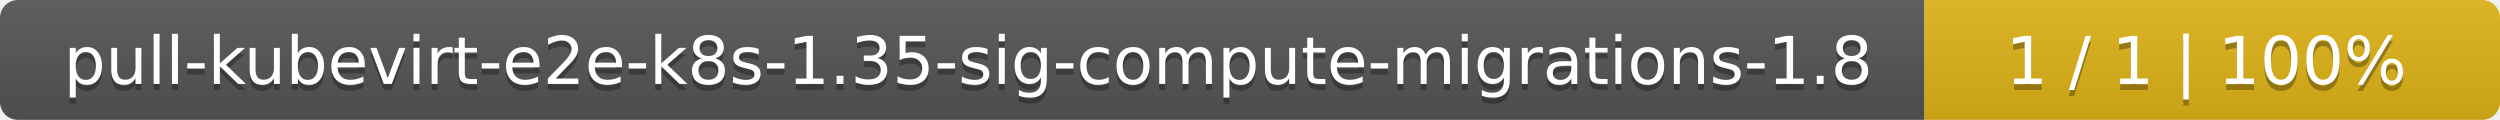
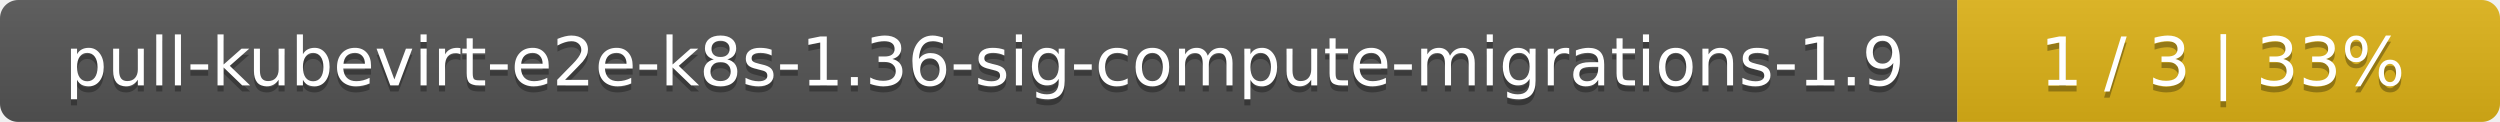
- <svg xmlns="http://www.w3.org/2000/svg" width="417" height="20">
+ <svg xmlns="http://www.w3.org/2000/svg" width="410" height="20">
  <linearGradient id="smooth" x2="0" y2="100%">
    <stop offset="0" stop-color="#bbb" stop-opacity=".1" />
    <stop offset="1" stop-opacity=".1" />
  </linearGradient>
  <mask id="round">
-     <rect width="417" height="20" rx="3" fill="#fff" />
+     <rect width="410" height="20" rx="3" fill="#fff" />
  </mask>
  <g mask="url(#round)">
    <rect width="321" height="20" fill="#555" />
-     <rect x="321" width="96" height="20" fill="#dfb317" />
-     <rect width="417" height="20" fill="url(#smooth)" />
+     <rect x="321" width="89" height="20" fill="#dfb317" />
+     <rect width="410" height="20" fill="url(#smooth)" />
  </g>
  <g fill="#fff" text-anchor="middle" font-family="DejaVu Sans,Verdana,Geneva,sans-serif" font-size="11">
-     <text x="161.5" y="15" fill="#010101" fill-opacity=".3">pull-kubevirt-e2e-k8s-1.35-sig-compute-migrations-1.8</text>
-     <text x="161.5" y="14">pull-kubevirt-e2e-k8s-1.35-sig-compute-migrations-1.8</text>
-     <text x="368" y="15" fill="#010101" fill-opacity=".3">1 / 1    |    100%</text>
-     <text x="368" y="14">1 / 1    |    100%</text>
+     <text x="161.5" y="15" fill="#010101" fill-opacity=".3">pull-kubevirt-e2e-k8s-1.36-sig-compute-migrations-1.9</text>
+     <text x="161.5" y="14">pull-kubevirt-e2e-k8s-1.36-sig-compute-migrations-1.9</text>
+     <text x="364.5" y="15" fill="#010101" fill-opacity=".3">1 / 3    |    33%</text>
+     <text x="364.5" y="14">1 / 3    |    33%</text>
  </g>
</svg>
